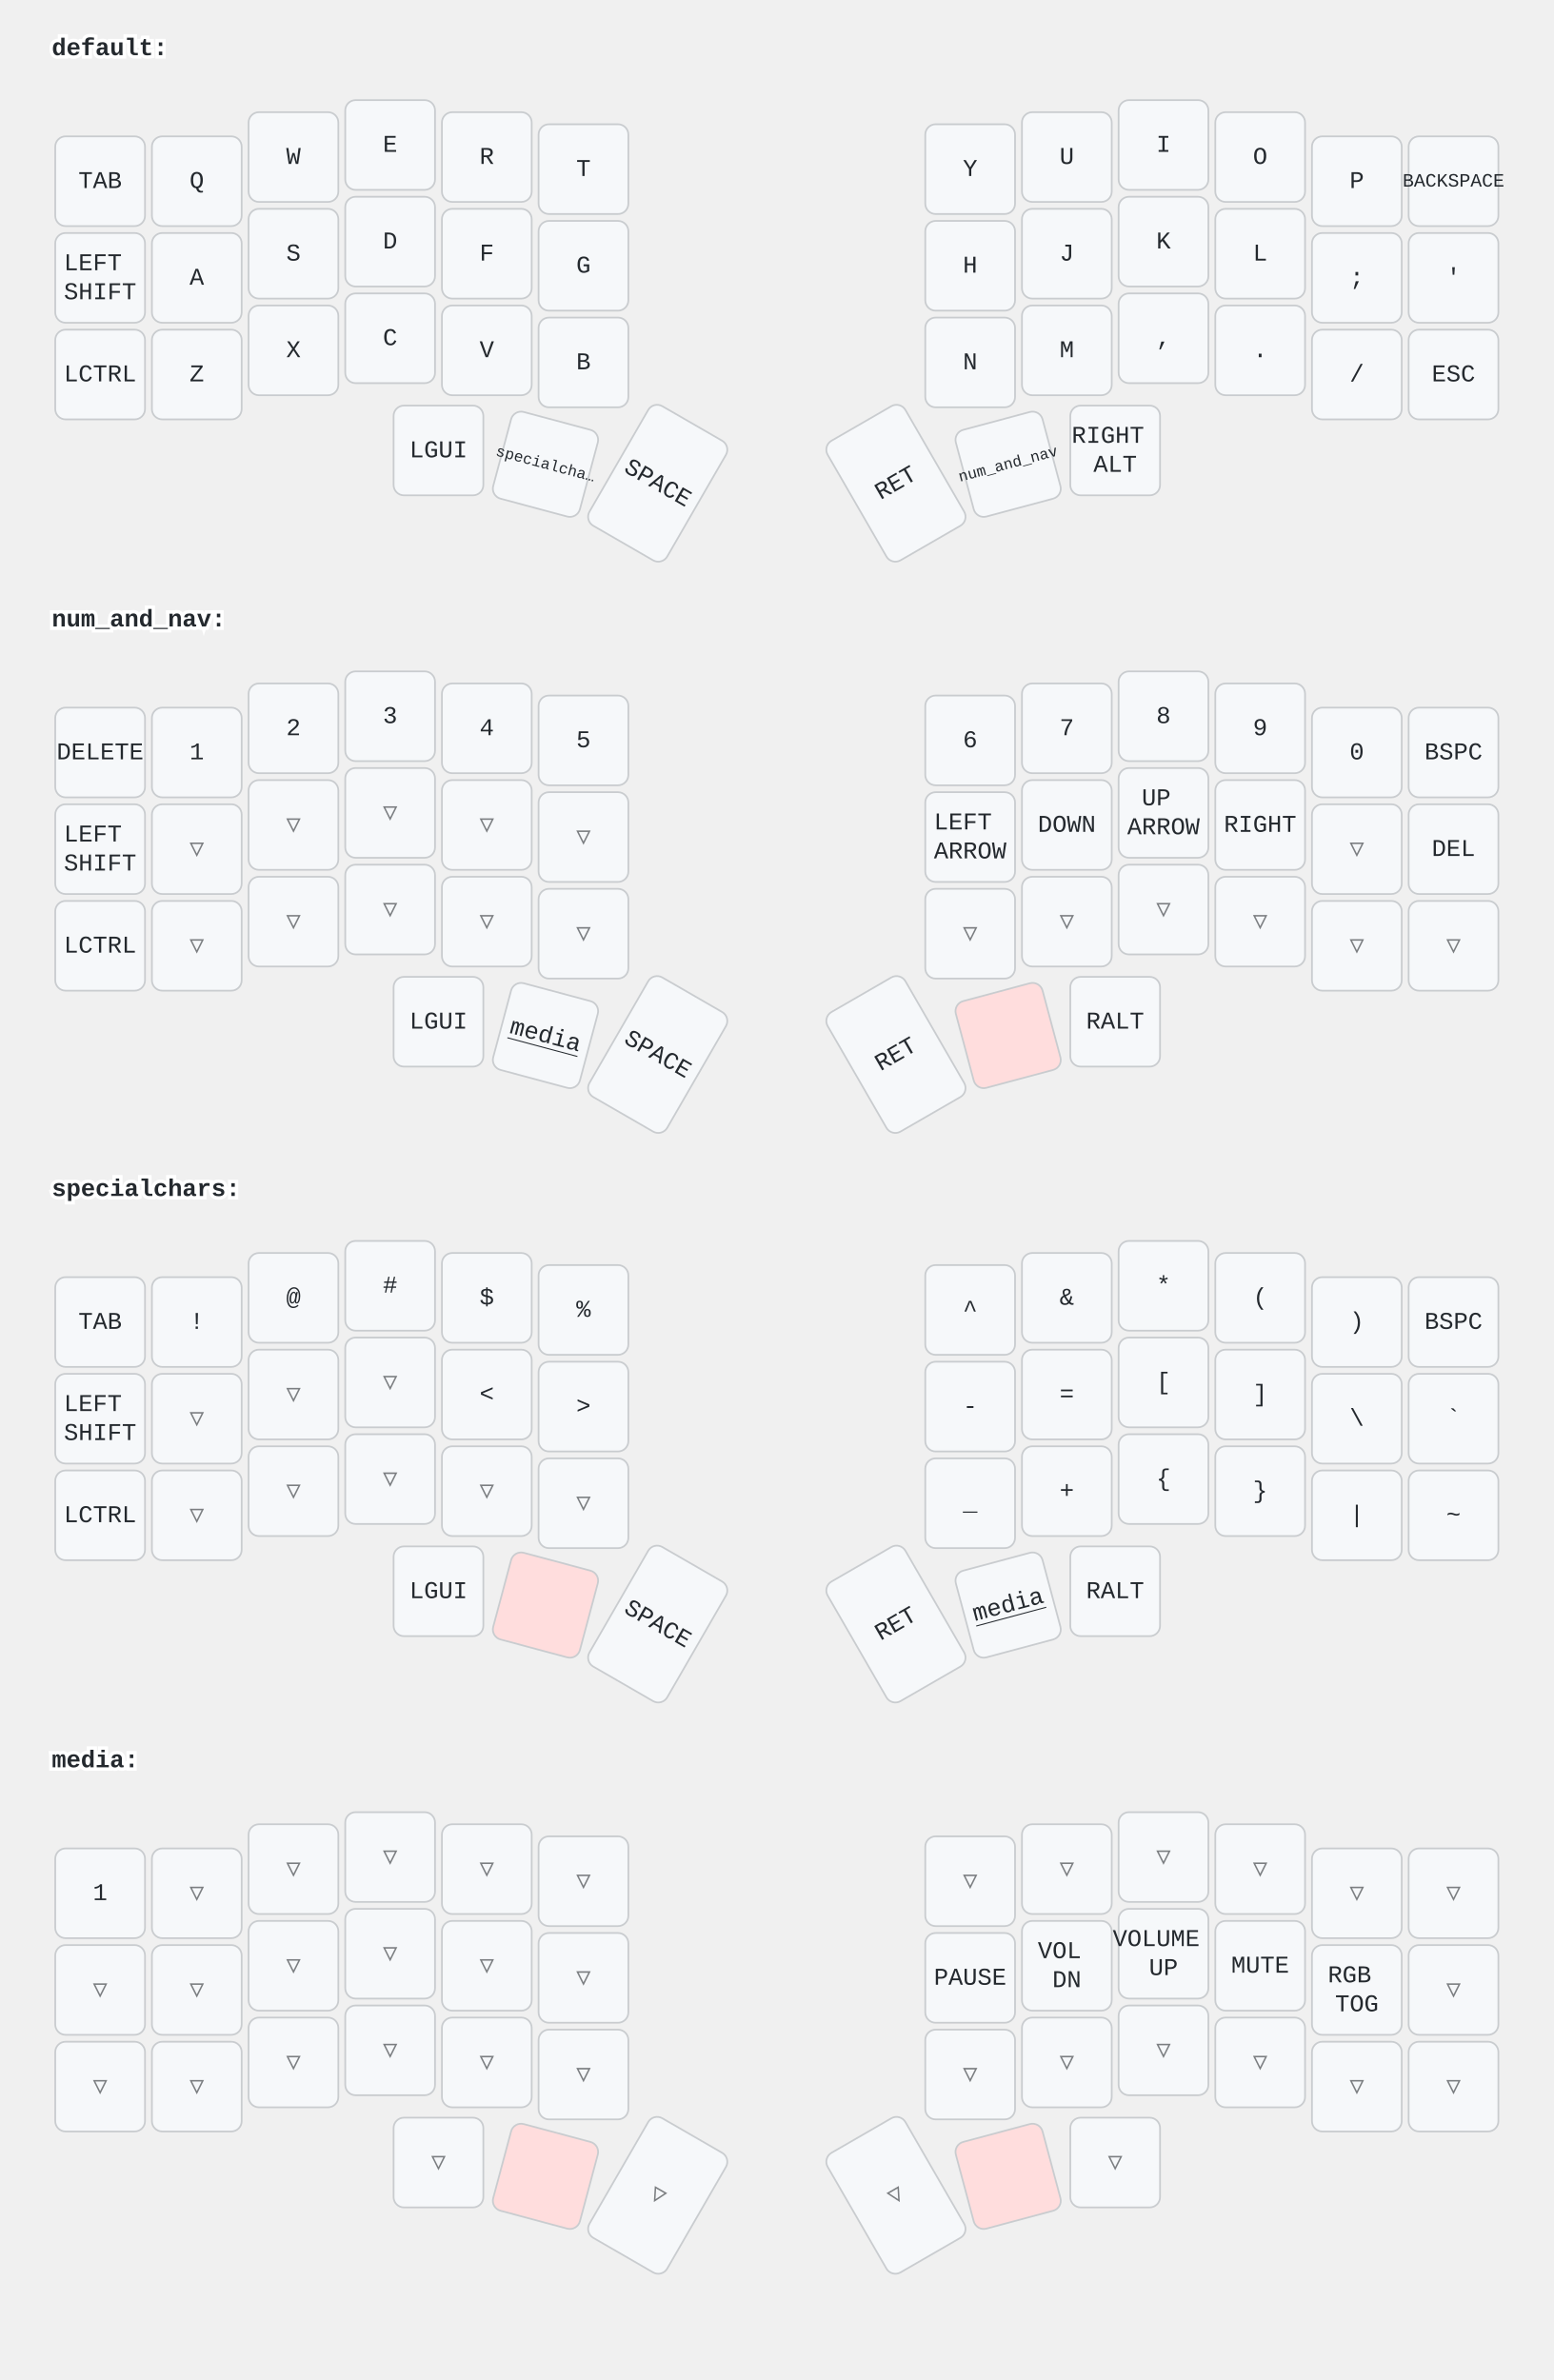
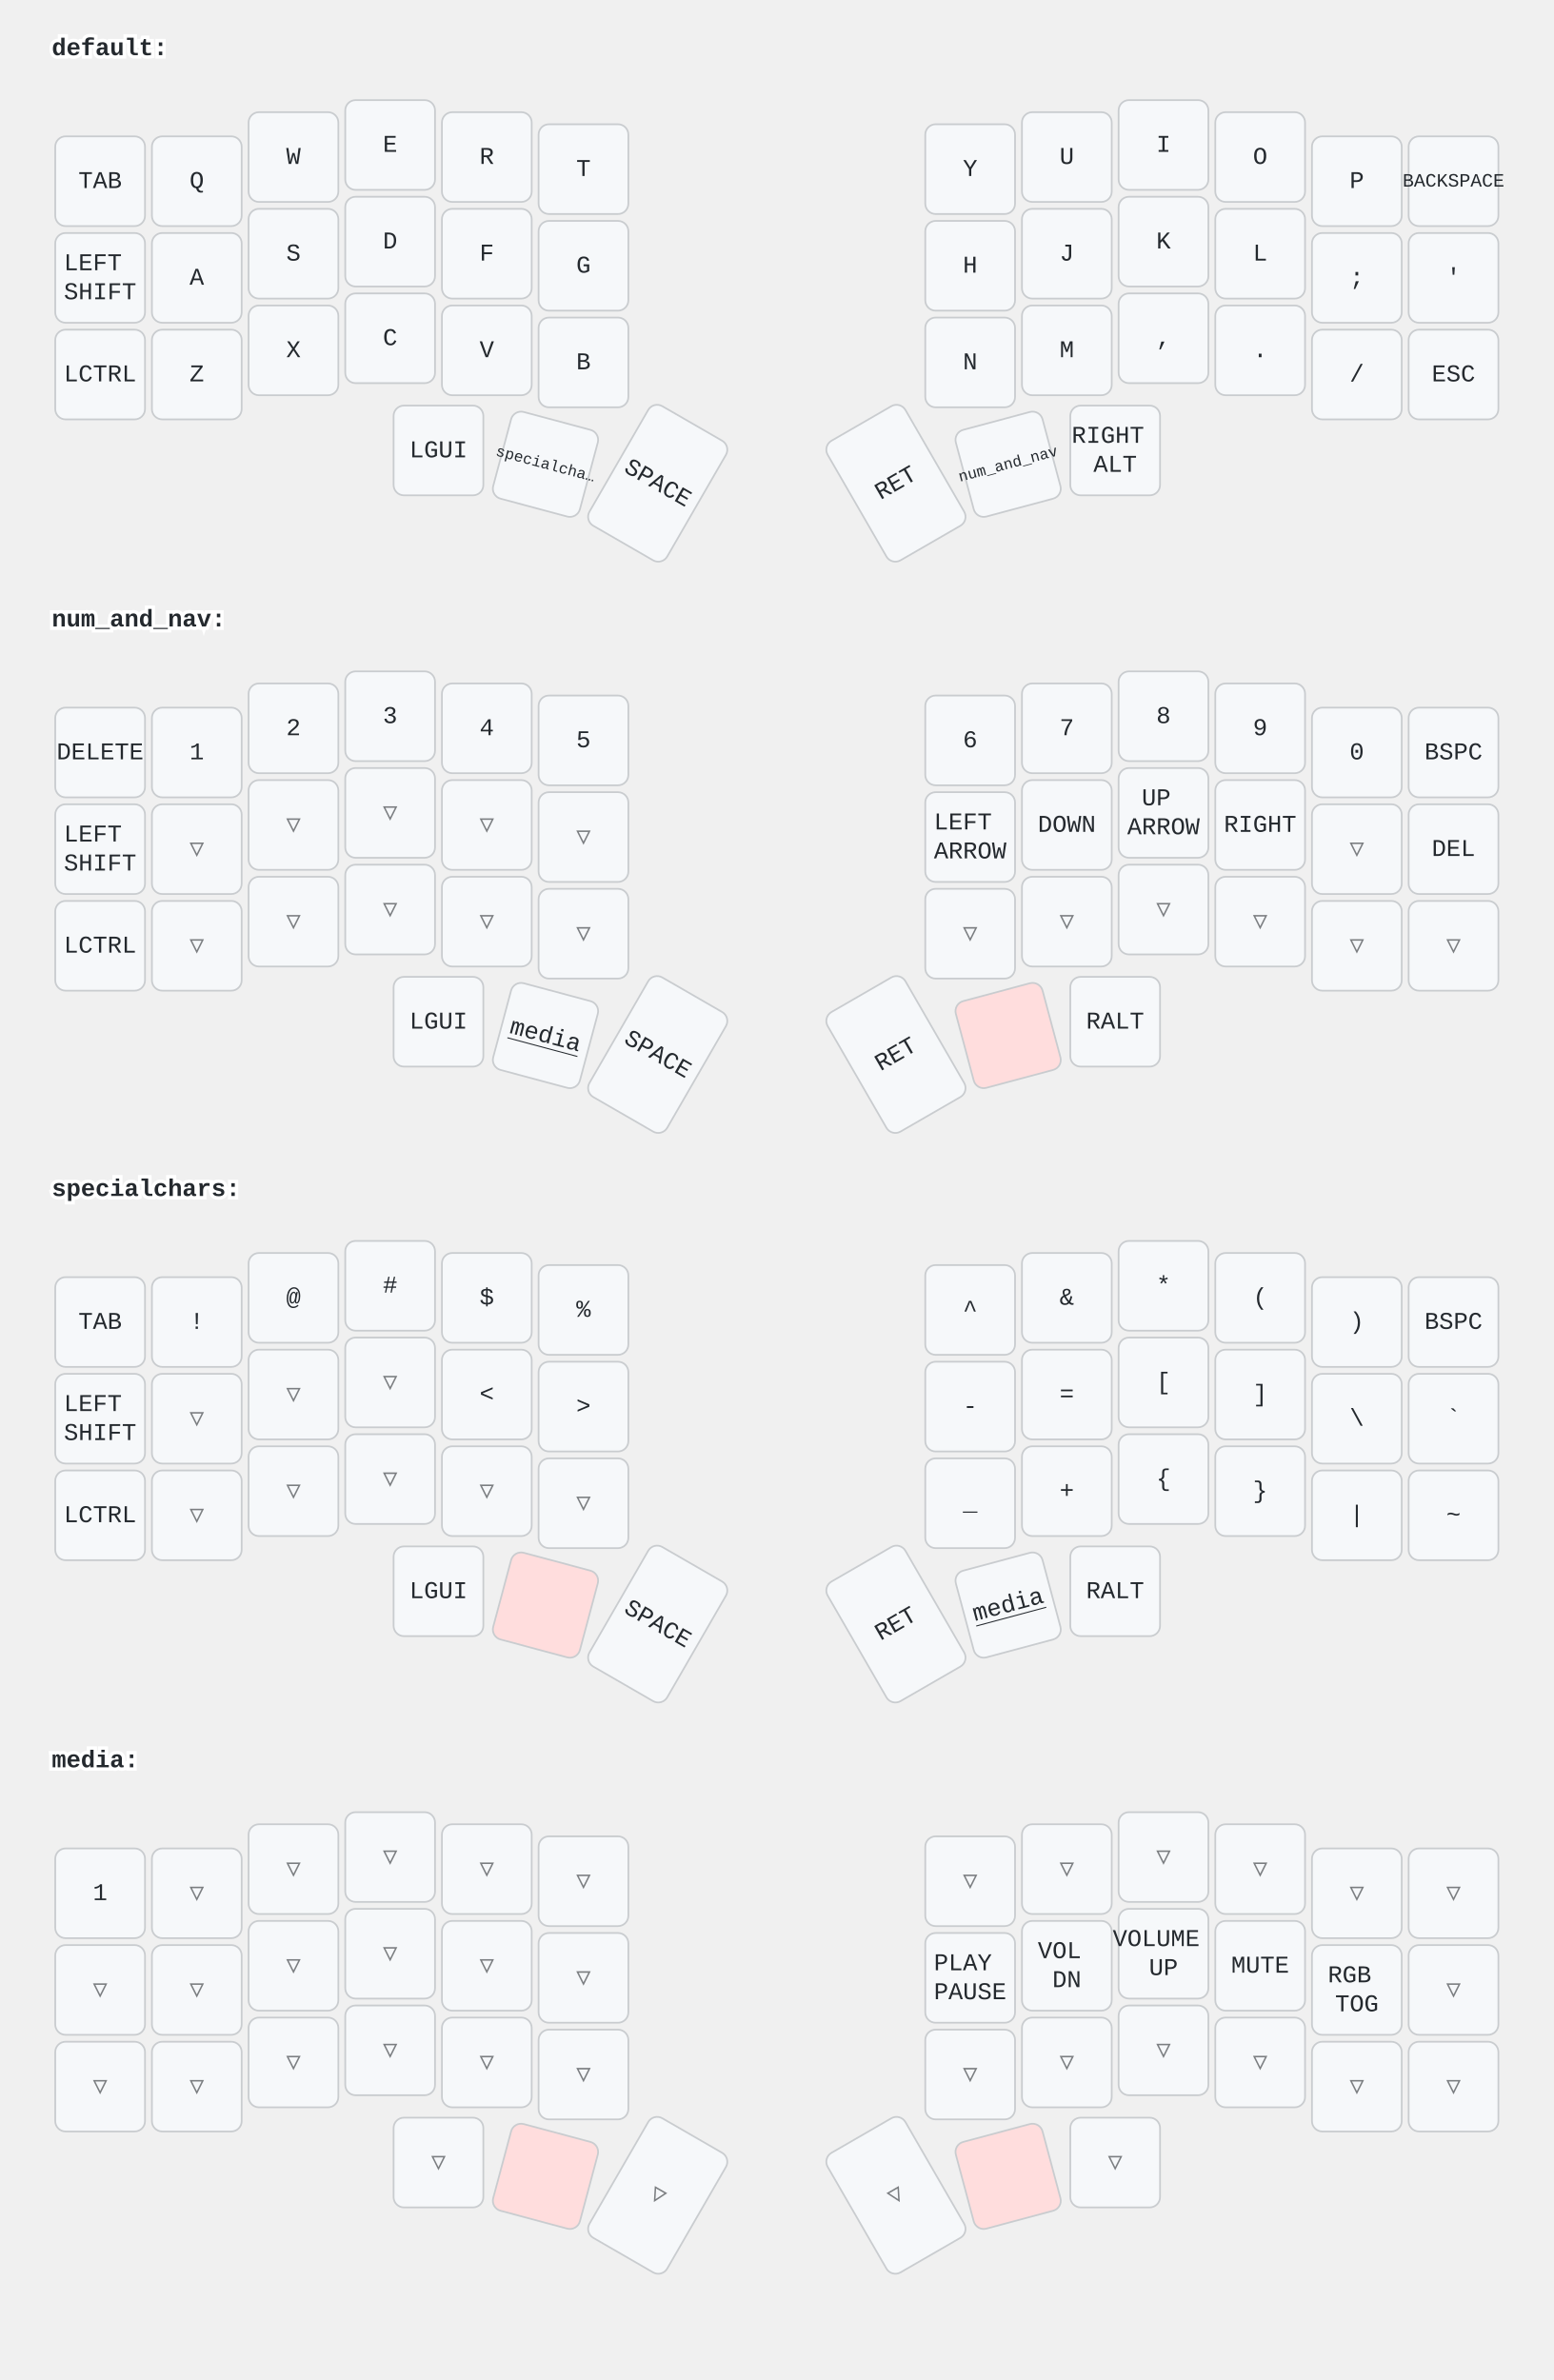
<svg xmlns="http://www.w3.org/2000/svg" width="900" height="1379" viewBox="0 0 900 1379" class="keymap">
  <style>/* inherit to force styles through use tags */
svg path {
    fill: inherit;
}

/* font and background color specifications */
svg.keymap {
    font-family: SFMono-Regular,Consolas,Liberation Mono,Menlo,monospace;
    font-size: 14px;
    font-kerning: normal;
    text-rendering: optimizeLegibility;
    fill: #24292e;
}

/* default key styling */
rect.key {
    fill: #f6f8fa;
}

rect.key, rect.combo {
    stroke: #c9cccf;
    stroke-width: 1;
}

/* default key side styling, only used is draw_key_sides is set */
rect.side {
    filter: brightness(90%);
}

/* color accent for combo boxes */
rect.combo, rect.combo-separate {
    fill: #cdf;
}

/* color accent for held keys */
rect.held, rect.combo.held {
    fill: #fdd;
}

/* color accent for ghost (optional) keys */
rect.ghost, rect.combo.ghost {
    stroke-dasharray: 4, 4;
    stroke-width: 2;
}

text {
    text-anchor: middle;
    dominant-baseline: middle;
}

/* styling for layer labels */
text.label {
    font-weight: bold;
    text-anchor: start;
    stroke: white;
    stroke-width: 4;
    paint-order: stroke;
}

/* styling for optional footer */
text.footer {
    text-anchor: end;
    dominant-baseline: auto;
    stroke: white;
    stroke-width: 4;
    paint-order: stroke;
}

/* styling for combo tap, and key non-tap label text */
text.combo, text.hold, text.shifted, text.left, text.right {
    font-size: 11px;
}

text.hold {
    text-anchor: middle;
    dominant-baseline: auto;
}

text.shifted {
    text-anchor: middle;
    dominant-baseline: hanging;
}

text.left {
    text-anchor: start;
}

text.right {
    text-anchor: end;
}

text.layer-activator {
    text-decoration: underline;
}

/* styling for hold/shifted label text in combo box */
text.combo.hold, text.combo.shifted, text.combo.left, text.combo.right {
    font-size: 8px;
}

/* lighter symbol for transparent keys */
text.trans {
    fill: #7b7e81;
}

/* styling for combo dendrons */
path.combo {
    stroke-width: 1;
    stroke: gray;
    fill: none;
}

/* Start Tabler Icons Cleanup */
/* cannot use height/width with glyphs */
.icon-tabler &gt; path {
    fill: inherit;
    stroke: inherit;
    stroke-width: 2;
}
/* hide tabler's default box */
.icon-tabler &gt; path[stroke="none"][fill="none"] {
    visibility: hidden;
}
/* End Tabler Icons Cleanup */
</style>
  <g transform="translate(30, 0)" class="layer-default">
    <text x="0" y="28" class="label" id="default">default:</text>
    <g transform="translate(0, 56)">
      <g transform="translate(28, 49)" class="key keypos-0">
        <rect rx="6" ry="6" x="-26" y="-26" width="52" height="52" class="key" />
        <text x="0" y="0" class="key tap">TAB</text>
      </g>
      <g transform="translate(84, 49)" class="key keypos-1">
        <rect rx="6" ry="6" x="-26" y="-26" width="52" height="52" class="key" />
        <text x="0" y="0" class="key tap">Q</text>
      </g>
      <g transform="translate(140, 35)" class="key keypos-2">
        <rect rx="6" ry="6" x="-26" y="-26" width="52" height="52" class="key" />
        <text x="0" y="0" class="key tap">W</text>
      </g>
      <g transform="translate(196, 28)" class="key keypos-3">
        <rect rx="6" ry="6" x="-26" y="-26" width="52" height="52" class="key" />
        <text x="0" y="0" class="key tap">E</text>
      </g>
      <g transform="translate(252, 35)" class="key keypos-4">
        <rect rx="6" ry="6" x="-26" y="-26" width="52" height="52" class="key" />
        <text x="0" y="0" class="key tap">R</text>
      </g>
      <g transform="translate(308, 42)" class="key keypos-5">
        <rect rx="6" ry="6" x="-26" y="-26" width="52" height="52" class="key" />
        <text x="0" y="0" class="key tap">T</text>
      </g>
      <g transform="translate(532, 42)" class="key keypos-6">
        <rect rx="6" ry="6" x="-26" y="-26" width="52" height="52" class="key" />
        <text x="0" y="0" class="key tap">Y</text>
      </g>
      <g transform="translate(588, 35)" class="key keypos-7">
        <rect rx="6" ry="6" x="-26" y="-26" width="52" height="52" class="key" />
        <text x="0" y="0" class="key tap">U</text>
      </g>
      <g transform="translate(644, 28)" class="key keypos-8">
        <rect rx="6" ry="6" x="-26" y="-26" width="52" height="52" class="key" />
        <text x="0" y="0" class="key tap">I</text>
      </g>
      <g transform="translate(700, 35)" class="key keypos-9">
        <rect rx="6" ry="6" x="-26" y="-26" width="52" height="52" class="key" />
        <text x="0" y="0" class="key tap">O</text>
      </g>
      <g transform="translate(756, 49)" class="key keypos-10">
        <rect rx="6" ry="6" x="-26" y="-26" width="52" height="52" class="key" />
        <text x="0" y="0" class="key tap">P</text>
      </g>
      <g transform="translate(812, 49)" class="key keypos-11">
        <rect rx="6" ry="6" x="-26" y="-26" width="52" height="52" class="key" />
        <text x="0" y="0" class="key tap">
          <tspan style="font-size: 78%">BACKSPACE</tspan>
        </text>
      </g>
      <g transform="translate(28, 105)" class="key keypos-12">
        <rect rx="6" ry="6" x="-26" y="-26" width="52" height="52" class="key" />
        <text x="0" y="0" class="key tap">
          <tspan x="0" dy="-0.6em">LEFT</tspan>
          <tspan x="0" dy="1.2em">SHIFT</tspan>
        </text>
      </g>
      <g transform="translate(84, 105)" class="key keypos-13">
        <rect rx="6" ry="6" x="-26" y="-26" width="52" height="52" class="key" />
        <text x="0" y="0" class="key tap">A</text>
      </g>
      <g transform="translate(140, 91)" class="key keypos-14">
        <rect rx="6" ry="6" x="-26" y="-26" width="52" height="52" class="key" />
        <text x="0" y="0" class="key tap">S</text>
      </g>
      <g transform="translate(196, 84)" class="key keypos-15">
        <rect rx="6" ry="6" x="-26" y="-26" width="52" height="52" class="key" />
        <text x="0" y="0" class="key tap">D</text>
      </g>
      <g transform="translate(252, 91)" class="key keypos-16">
        <rect rx="6" ry="6" x="-26" y="-26" width="52" height="52" class="key" />
        <text x="0" y="0" class="key tap">F</text>
      </g>
      <g transform="translate(308, 98)" class="key keypos-17">
        <rect rx="6" ry="6" x="-26" y="-26" width="52" height="52" class="key" />
        <text x="0" y="0" class="key tap">G</text>
      </g>
      <g transform="translate(532, 98)" class="key keypos-18">
        <rect rx="6" ry="6" x="-26" y="-26" width="52" height="52" class="key" />
        <text x="0" y="0" class="key tap">H</text>
      </g>
      <g transform="translate(588, 91)" class="key keypos-19">
        <rect rx="6" ry="6" x="-26" y="-26" width="52" height="52" class="key" />
        <text x="0" y="0" class="key tap">J</text>
      </g>
      <g transform="translate(644, 84)" class="key keypos-20">
        <rect rx="6" ry="6" x="-26" y="-26" width="52" height="52" class="key" />
        <text x="0" y="0" class="key tap">K</text>
      </g>
      <g transform="translate(700, 91)" class="key keypos-21">
        <rect rx="6" ry="6" x="-26" y="-26" width="52" height="52" class="key" />
        <text x="0" y="0" class="key tap">L</text>
      </g>
      <g transform="translate(756, 105)" class="key keypos-22">
        <rect rx="6" ry="6" x="-26" y="-26" width="52" height="52" class="key" />
        <text x="0" y="0" class="key tap">;</text>
      </g>
      <g transform="translate(812, 105)" class="key keypos-23">
        <rect rx="6" ry="6" x="-26" y="-26" width="52" height="52" class="key" />
        <text x="0" y="0" class="key tap">'</text>
      </g>
      <g transform="translate(28, 161)" class="key keypos-24">
        <rect rx="6" ry="6" x="-26" y="-26" width="52" height="52" class="key" />
        <text x="0" y="0" class="key tap">LCTRL</text>
      </g>
      <g transform="translate(84, 161)" class="key keypos-25">
        <rect rx="6" ry="6" x="-26" y="-26" width="52" height="52" class="key" />
        <text x="0" y="0" class="key tap">Z</text>
      </g>
      <g transform="translate(140, 147)" class="key keypos-26">
        <rect rx="6" ry="6" x="-26" y="-26" width="52" height="52" class="key" />
        <text x="0" y="0" class="key tap">X</text>
      </g>
      <g transform="translate(196, 140)" class="key keypos-27">
        <rect rx="6" ry="6" x="-26" y="-26" width="52" height="52" class="key" />
        <text x="0" y="0" class="key tap">C</text>
      </g>
      <g transform="translate(252, 147)" class="key keypos-28">
        <rect rx="6" ry="6" x="-26" y="-26" width="52" height="52" class="key" />
        <text x="0" y="0" class="key tap">V</text>
      </g>
      <g transform="translate(308, 154)" class="key keypos-29">
        <rect rx="6" ry="6" x="-26" y="-26" width="52" height="52" class="key" />
        <text x="0" y="0" class="key tap">B</text>
      </g>
      <g transform="translate(532, 154)" class="key keypos-30">
        <rect rx="6" ry="6" x="-26" y="-26" width="52" height="52" class="key" />
        <text x="0" y="0" class="key tap">N</text>
      </g>
      <g transform="translate(588, 147)" class="key keypos-31">
        <rect rx="6" ry="6" x="-26" y="-26" width="52" height="52" class="key" />
        <text x="0" y="0" class="key tap">M</text>
      </g>
      <g transform="translate(644, 140)" class="key keypos-32">
        <rect rx="6" ry="6" x="-26" y="-26" width="52" height="52" class="key" />
        <text x="0" y="0" class="key tap">,</text>
      </g>
      <g transform="translate(700, 147)" class="key keypos-33">
        <rect rx="6" ry="6" x="-26" y="-26" width="52" height="52" class="key" />
        <text x="0" y="0" class="key tap">.</text>
      </g>
      <g transform="translate(756, 161)" class="key keypos-34">
        <rect rx="6" ry="6" x="-26" y="-26" width="52" height="52" class="key" />
        <text x="0" y="0" class="key tap">/</text>
      </g>
      <g transform="translate(812, 161)" class="key keypos-35">
        <rect rx="6" ry="6" x="-26" y="-26" width="52" height="52" class="key" />
        <text x="0" y="0" class="key tap">ESC</text>
      </g>
      <g transform="translate(224, 205)" class="key keypos-36">
        <rect rx="6" ry="6" x="-26" y="-26" width="52" height="52" class="key" />
        <text x="0" y="0" class="key tap">LGUI</text>
      </g>
      <g transform="translate(286, 213) rotate(15.0)" class="key keypos-37">
        <rect rx="6" ry="6" x="-26" y="-26" width="52" height="52" class="key" />
        <a href="#specialchars">
          <text x="0" y="0" class="key tap layer-activator">
            <tspan style="font-size: 64%">specialcha…</tspan>
          </text>
        </a>
      </g>
      <g transform="translate(351, 224) rotate(30.0)" class="key keypos-38">
        <rect rx="6" ry="6" x="-26" y="-40" width="52" height="80" class="key" />
        <text x="0" y="0" class="key tap">SPACE</text>
      </g>
      <g transform="translate(489, 224) rotate(-30.0)" class="key keypos-39">
        <rect rx="6" ry="6" x="-26" y="-40" width="52" height="80" class="key" />
        <text x="0" y="0" class="key tap">RET</text>
      </g>
      <g transform="translate(554, 213) rotate(-15.0)" class="key keypos-40">
        <rect rx="6" ry="6" x="-26" y="-26" width="52" height="52" class="key" />
        <a href="#num_and_nav">
          <text x="0" y="0" class="key tap layer-activator">
            <tspan style="font-size: 64%">num_and_nav</tspan>
          </text>
        </a>
      </g>
      <g transform="translate(616, 205)" class="key keypos-41">
        <rect rx="6" ry="6" x="-26" y="-26" width="52" height="52" class="key" />
        <text x="0" y="0" class="key tap">
          <tspan x="0" dy="-0.6em">RIGHT</tspan>
          <tspan x="0" dy="1.2em">ALT</tspan>
        </text>
      </g>
    </g>
  </g>
  <g transform="translate(30, 331)" class="layer-num_and_nav">
    <text x="0" y="28" class="label" id="num_and_nav">num_and_nav:</text>
    <g transform="translate(0, 56)">
      <g transform="translate(28, 49)" class="key keypos-0">
        <rect rx="6" ry="6" x="-26" y="-26" width="52" height="52" class="key" />
        <text x="0" y="0" class="key tap">DELETE</text>
      </g>
      <g transform="translate(84, 49)" class="key keypos-1">
        <rect rx="6" ry="6" x="-26" y="-26" width="52" height="52" class="key" />
        <text x="0" y="0" class="key tap">1</text>
      </g>
      <g transform="translate(140, 35)" class="key keypos-2">
        <rect rx="6" ry="6" x="-26" y="-26" width="52" height="52" class="key" />
        <text x="0" y="0" class="key tap">2</text>
      </g>
      <g transform="translate(196, 28)" class="key keypos-3">
        <rect rx="6" ry="6" x="-26" y="-26" width="52" height="52" class="key" />
        <text x="0" y="0" class="key tap">3</text>
      </g>
      <g transform="translate(252, 35)" class="key keypos-4">
        <rect rx="6" ry="6" x="-26" y="-26" width="52" height="52" class="key" />
        <text x="0" y="0" class="key tap">4</text>
      </g>
      <g transform="translate(308, 42)" class="key keypos-5">
        <rect rx="6" ry="6" x="-26" y="-26" width="52" height="52" class="key" />
        <text x="0" y="0" class="key tap">5</text>
      </g>
      <g transform="translate(532, 42)" class="key keypos-6">
        <rect rx="6" ry="6" x="-26" y="-26" width="52" height="52" class="key" />
        <text x="0" y="0" class="key tap">6</text>
      </g>
      <g transform="translate(588, 35)" class="key keypos-7">
        <rect rx="6" ry="6" x="-26" y="-26" width="52" height="52" class="key" />
        <text x="0" y="0" class="key tap">7</text>
      </g>
      <g transform="translate(644, 28)" class="key keypos-8">
        <rect rx="6" ry="6" x="-26" y="-26" width="52" height="52" class="key" />
        <text x="0" y="0" class="key tap">8</text>
      </g>
      <g transform="translate(700, 35)" class="key keypos-9">
        <rect rx="6" ry="6" x="-26" y="-26" width="52" height="52" class="key" />
        <text x="0" y="0" class="key tap">9</text>
      </g>
      <g transform="translate(756, 49)" class="key keypos-10">
        <rect rx="6" ry="6" x="-26" y="-26" width="52" height="52" class="key" />
        <text x="0" y="0" class="key tap">0</text>
      </g>
      <g transform="translate(812, 49)" class="key keypos-11">
        <rect rx="6" ry="6" x="-26" y="-26" width="52" height="52" class="key" />
        <text x="0" y="0" class="key tap">BSPC</text>
      </g>
      <g transform="translate(28, 105)" class="key keypos-12">
        <rect rx="6" ry="6" x="-26" y="-26" width="52" height="52" class="key" />
        <text x="0" y="0" class="key tap">
          <tspan x="0" dy="-0.6em">LEFT</tspan>
          <tspan x="0" dy="1.2em">SHIFT</tspan>
        </text>
      </g>
      <g transform="translate(84, 105)" class="key trans keypos-13">
        <rect rx="6" ry="6" x="-26" y="-26" width="52" height="52" class="key trans" />
        <text x="0" y="0" class="key trans tap">▽</text>
      </g>
      <g transform="translate(140, 91)" class="key trans keypos-14">
        <rect rx="6" ry="6" x="-26" y="-26" width="52" height="52" class="key trans" />
        <text x="0" y="0" class="key trans tap">▽</text>
      </g>
      <g transform="translate(196, 84)" class="key trans keypos-15">
        <rect rx="6" ry="6" x="-26" y="-26" width="52" height="52" class="key trans" />
        <text x="0" y="0" class="key trans tap">▽</text>
      </g>
      <g transform="translate(252, 91)" class="key trans keypos-16">
        <rect rx="6" ry="6" x="-26" y="-26" width="52" height="52" class="key trans" />
        <text x="0" y="0" class="key trans tap">▽</text>
      </g>
      <g transform="translate(308, 98)" class="key trans keypos-17">
        <rect rx="6" ry="6" x="-26" y="-26" width="52" height="52" class="key trans" />
        <text x="0" y="0" class="key trans tap">▽</text>
      </g>
      <g transform="translate(532, 98)" class="key keypos-18">
        <rect rx="6" ry="6" x="-26" y="-26" width="52" height="52" class="key" />
        <text x="0" y="0" class="key tap">
          <tspan x="0" dy="-0.6em">LEFT</tspan>
          <tspan x="0" dy="1.2em">ARROW</tspan>
        </text>
      </g>
      <g transform="translate(588, 91)" class="key keypos-19">
        <rect rx="6" ry="6" x="-26" y="-26" width="52" height="52" class="key" />
        <text x="0" y="0" class="key tap">DOWN</text>
      </g>
      <g transform="translate(644, 84)" class="key keypos-20">
        <rect rx="6" ry="6" x="-26" y="-26" width="52" height="52" class="key" />
        <text x="0" y="0" class="key tap">
          <tspan x="0" dy="-0.6em">UP</tspan>
          <tspan x="0" dy="1.2em">ARROW</tspan>
        </text>
      </g>
      <g transform="translate(700, 91)" class="key keypos-21">
        <rect rx="6" ry="6" x="-26" y="-26" width="52" height="52" class="key" />
        <text x="0" y="0" class="key tap">RIGHT</text>
      </g>
      <g transform="translate(756, 105)" class="key trans keypos-22">
        <rect rx="6" ry="6" x="-26" y="-26" width="52" height="52" class="key trans" />
        <text x="0" y="0" class="key trans tap">▽</text>
      </g>
      <g transform="translate(812, 105)" class="key keypos-23">
        <rect rx="6" ry="6" x="-26" y="-26" width="52" height="52" class="key" />
        <text x="0" y="0" class="key tap">DEL</text>
      </g>
      <g transform="translate(28, 161)" class="key keypos-24">
        <rect rx="6" ry="6" x="-26" y="-26" width="52" height="52" class="key" />
        <text x="0" y="0" class="key tap">LCTRL</text>
      </g>
      <g transform="translate(84, 161)" class="key trans keypos-25">
        <rect rx="6" ry="6" x="-26" y="-26" width="52" height="52" class="key trans" />
        <text x="0" y="0" class="key trans tap">▽</text>
      </g>
      <g transform="translate(140, 147)" class="key trans keypos-26">
        <rect rx="6" ry="6" x="-26" y="-26" width="52" height="52" class="key trans" />
        <text x="0" y="0" class="key trans tap">▽</text>
      </g>
      <g transform="translate(196, 140)" class="key trans keypos-27">
        <rect rx="6" ry="6" x="-26" y="-26" width="52" height="52" class="key trans" />
        <text x="0" y="0" class="key trans tap">▽</text>
      </g>
      <g transform="translate(252, 147)" class="key trans keypos-28">
        <rect rx="6" ry="6" x="-26" y="-26" width="52" height="52" class="key trans" />
        <text x="0" y="0" class="key trans tap">▽</text>
      </g>
      <g transform="translate(308, 154)" class="key trans keypos-29">
        <rect rx="6" ry="6" x="-26" y="-26" width="52" height="52" class="key trans" />
        <text x="0" y="0" class="key trans tap">▽</text>
      </g>
      <g transform="translate(532, 154)" class="key trans keypos-30">
        <rect rx="6" ry="6" x="-26" y="-26" width="52" height="52" class="key trans" />
        <text x="0" y="0" class="key trans tap">▽</text>
      </g>
      <g transform="translate(588, 147)" class="key trans keypos-31">
        <rect rx="6" ry="6" x="-26" y="-26" width="52" height="52" class="key trans" />
        <text x="0" y="0" class="key trans tap">▽</text>
      </g>
      <g transform="translate(644, 140)" class="key trans keypos-32">
        <rect rx="6" ry="6" x="-26" y="-26" width="52" height="52" class="key trans" />
        <text x="0" y="0" class="key trans tap">▽</text>
      </g>
      <g transform="translate(700, 147)" class="key trans keypos-33">
        <rect rx="6" ry="6" x="-26" y="-26" width="52" height="52" class="key trans" />
        <text x="0" y="0" class="key trans tap">▽</text>
      </g>
      <g transform="translate(756, 161)" class="key trans keypos-34">
        <rect rx="6" ry="6" x="-26" y="-26" width="52" height="52" class="key trans" />
        <text x="0" y="0" class="key trans tap">▽</text>
      </g>
      <g transform="translate(812, 161)" class="key trans keypos-35">
        <rect rx="6" ry="6" x="-26" y="-26" width="52" height="52" class="key trans" />
        <text x="0" y="0" class="key trans tap">▽</text>
      </g>
      <g transform="translate(224, 205)" class="key keypos-36">
        <rect rx="6" ry="6" x="-26" y="-26" width="52" height="52" class="key" />
        <text x="0" y="0" class="key tap">LGUI</text>
      </g>
      <g transform="translate(286, 213) rotate(15.0)" class="key keypos-37">
        <rect rx="6" ry="6" x="-26" y="-26" width="52" height="52" class="key" />
        <a href="#media">
          <text x="0" y="0" class="key tap layer-activator">media</text>
        </a>
      </g>
      <g transform="translate(351, 224) rotate(30.0)" class="key keypos-38">
        <rect rx="6" ry="6" x="-26" y="-40" width="52" height="80" class="key" />
        <text x="0" y="0" class="key tap">SPACE</text>
      </g>
      <g transform="translate(489, 224) rotate(-30.0)" class="key keypos-39">
        <rect rx="6" ry="6" x="-26" y="-40" width="52" height="80" class="key" />
        <text x="0" y="0" class="key tap">RET</text>
      </g>
      <g transform="translate(554, 213) rotate(-15.0)" class="key held keypos-40">
        <rect rx="6" ry="6" x="-26" y="-26" width="52" height="52" class="key held" />
      </g>
      <g transform="translate(616, 205)" class="key keypos-41">
        <rect rx="6" ry="6" x="-26" y="-26" width="52" height="52" class="key" />
        <text x="0" y="0" class="key tap">RALT</text>
      </g>
    </g>
  </g>
  <g transform="translate(30, 661)" class="layer-specialchars">
    <text x="0" y="28" class="label" id="specialchars">specialchars:</text>
    <g transform="translate(0, 56)">
      <g transform="translate(28, 49)" class="key keypos-0">
        <rect rx="6" ry="6" x="-26" y="-26" width="52" height="52" class="key" />
        <text x="0" y="0" class="key tap">TAB</text>
      </g>
      <g transform="translate(84, 49)" class="key keypos-1">
        <rect rx="6" ry="6" x="-26" y="-26" width="52" height="52" class="key" />
        <text x="0" y="0" class="key tap">!</text>
      </g>
      <g transform="translate(140, 35)" class="key keypos-2">
        <rect rx="6" ry="6" x="-26" y="-26" width="52" height="52" class="key" />
        <text x="0" y="0" class="key tap">@</text>
      </g>
      <g transform="translate(196, 28)" class="key keypos-3">
        <rect rx="6" ry="6" x="-26" y="-26" width="52" height="52" class="key" />
        <text x="0" y="0" class="key tap">#</text>
      </g>
      <g transform="translate(252, 35)" class="key keypos-4">
        <rect rx="6" ry="6" x="-26" y="-26" width="52" height="52" class="key" />
        <text x="0" y="0" class="key tap">$</text>
      </g>
      <g transform="translate(308, 42)" class="key keypos-5">
        <rect rx="6" ry="6" x="-26" y="-26" width="52" height="52" class="key" />
        <text x="0" y="0" class="key tap">%</text>
      </g>
      <g transform="translate(532, 42)" class="key keypos-6">
        <rect rx="6" ry="6" x="-26" y="-26" width="52" height="52" class="key" />
        <text x="0" y="0" class="key tap">^</text>
      </g>
      <g transform="translate(588, 35)" class="key keypos-7">
        <rect rx="6" ry="6" x="-26" y="-26" width="52" height="52" class="key" />
        <text x="0" y="0" class="key tap">&amp;</text>
      </g>
      <g transform="translate(644, 28)" class="key keypos-8">
        <rect rx="6" ry="6" x="-26" y="-26" width="52" height="52" class="key" />
        <text x="0" y="0" class="key tap">*</text>
      </g>
      <g transform="translate(700, 35)" class="key keypos-9">
        <rect rx="6" ry="6" x="-26" y="-26" width="52" height="52" class="key" />
        <text x="0" y="0" class="key tap">(</text>
      </g>
      <g transform="translate(756, 49)" class="key keypos-10">
        <rect rx="6" ry="6" x="-26" y="-26" width="52" height="52" class="key" />
        <text x="0" y="0" class="key tap">)</text>
      </g>
      <g transform="translate(812, 49)" class="key keypos-11">
        <rect rx="6" ry="6" x="-26" y="-26" width="52" height="52" class="key" />
        <text x="0" y="0" class="key tap">BSPC</text>
      </g>
      <g transform="translate(28, 105)" class="key keypos-12">
        <rect rx="6" ry="6" x="-26" y="-26" width="52" height="52" class="key" />
        <text x="0" y="0" class="key tap">
          <tspan x="0" dy="-0.6em">LEFT</tspan>
          <tspan x="0" dy="1.2em">SHIFT</tspan>
        </text>
      </g>
      <g transform="translate(84, 105)" class="key trans keypos-13">
        <rect rx="6" ry="6" x="-26" y="-26" width="52" height="52" class="key trans" />
        <text x="0" y="0" class="key trans tap">▽</text>
      </g>
      <g transform="translate(140, 91)" class="key trans keypos-14">
        <rect rx="6" ry="6" x="-26" y="-26" width="52" height="52" class="key trans" />
        <text x="0" y="0" class="key trans tap">▽</text>
      </g>
      <g transform="translate(196, 84)" class="key trans keypos-15">
        <rect rx="6" ry="6" x="-26" y="-26" width="52" height="52" class="key trans" />
        <text x="0" y="0" class="key trans tap">▽</text>
      </g>
      <g transform="translate(252, 91)" class="key keypos-16">
        <rect rx="6" ry="6" x="-26" y="-26" width="52" height="52" class="key" />
        <text x="0" y="0" class="key tap">&lt;</text>
      </g>
      <g transform="translate(308, 98)" class="key keypos-17">
        <rect rx="6" ry="6" x="-26" y="-26" width="52" height="52" class="key" />
        <text x="0" y="0" class="key tap">&gt;</text>
      </g>
      <g transform="translate(532, 98)" class="key keypos-18">
        <rect rx="6" ry="6" x="-26" y="-26" width="52" height="52" class="key" />
        <text x="0" y="0" class="key tap">-</text>
      </g>
      <g transform="translate(588, 91)" class="key keypos-19">
        <rect rx="6" ry="6" x="-26" y="-26" width="52" height="52" class="key" />
        <text x="0" y="0" class="key tap">=</text>
      </g>
      <g transform="translate(644, 84)" class="key keypos-20">
        <rect rx="6" ry="6" x="-26" y="-26" width="52" height="52" class="key" />
        <text x="0" y="0" class="key tap">[</text>
      </g>
      <g transform="translate(700, 91)" class="key keypos-21">
        <rect rx="6" ry="6" x="-26" y="-26" width="52" height="52" class="key" />
        <text x="0" y="0" class="key tap">]</text>
      </g>
      <g transform="translate(756, 105)" class="key keypos-22">
        <rect rx="6" ry="6" x="-26" y="-26" width="52" height="52" class="key" />
        <text x="0" y="0" class="key tap">\</text>
      </g>
      <g transform="translate(812, 105)" class="key keypos-23">
        <rect rx="6" ry="6" x="-26" y="-26" width="52" height="52" class="key" />
        <text x="0" y="0" class="key tap">`</text>
      </g>
      <g transform="translate(28, 161)" class="key keypos-24">
        <rect rx="6" ry="6" x="-26" y="-26" width="52" height="52" class="key" />
        <text x="0" y="0" class="key tap">LCTRL</text>
      </g>
      <g transform="translate(84, 161)" class="key trans keypos-25">
        <rect rx="6" ry="6" x="-26" y="-26" width="52" height="52" class="key trans" />
        <text x="0" y="0" class="key trans tap">▽</text>
      </g>
      <g transform="translate(140, 147)" class="key trans keypos-26">
        <rect rx="6" ry="6" x="-26" y="-26" width="52" height="52" class="key trans" />
        <text x="0" y="0" class="key trans tap">▽</text>
      </g>
      <g transform="translate(196, 140)" class="key trans keypos-27">
        <rect rx="6" ry="6" x="-26" y="-26" width="52" height="52" class="key trans" />
        <text x="0" y="0" class="key trans tap">▽</text>
      </g>
      <g transform="translate(252, 147)" class="key trans keypos-28">
        <rect rx="6" ry="6" x="-26" y="-26" width="52" height="52" class="key trans" />
        <text x="0" y="0" class="key trans tap">▽</text>
      </g>
      <g transform="translate(308, 154)" class="key trans keypos-29">
        <rect rx="6" ry="6" x="-26" y="-26" width="52" height="52" class="key trans" />
        <text x="0" y="0" class="key trans tap">▽</text>
      </g>
      <g transform="translate(532, 154)" class="key keypos-30">
        <rect rx="6" ry="6" x="-26" y="-26" width="52" height="52" class="key" />
        <text x="0" y="0" class="key tap">_</text>
      </g>
      <g transform="translate(588, 147)" class="key keypos-31">
        <rect rx="6" ry="6" x="-26" y="-26" width="52" height="52" class="key" />
        <text x="0" y="0" class="key tap">+</text>
      </g>
      <g transform="translate(644, 140)" class="key keypos-32">
        <rect rx="6" ry="6" x="-26" y="-26" width="52" height="52" class="key" />
        <text x="0" y="0" class="key tap">{</text>
      </g>
      <g transform="translate(700, 147)" class="key keypos-33">
        <rect rx="6" ry="6" x="-26" y="-26" width="52" height="52" class="key" />
        <text x="0" y="0" class="key tap">}</text>
      </g>
      <g transform="translate(756, 161)" class="key keypos-34">
        <rect rx="6" ry="6" x="-26" y="-26" width="52" height="52" class="key" />
        <text x="0" y="0" class="key tap">|</text>
      </g>
      <g transform="translate(812, 161)" class="key keypos-35">
        <rect rx="6" ry="6" x="-26" y="-26" width="52" height="52" class="key" />
        <text x="0" y="0" class="key tap">~</text>
      </g>
      <g transform="translate(224, 205)" class="key keypos-36">
        <rect rx="6" ry="6" x="-26" y="-26" width="52" height="52" class="key" />
        <text x="0" y="0" class="key tap">LGUI</text>
      </g>
      <g transform="translate(286, 213) rotate(15.0)" class="key held keypos-37">
        <rect rx="6" ry="6" x="-26" y="-26" width="52" height="52" class="key held" />
      </g>
      <g transform="translate(351, 224) rotate(30.0)" class="key keypos-38">
        <rect rx="6" ry="6" x="-26" y="-40" width="52" height="80" class="key" />
        <text x="0" y="0" class="key tap">SPACE</text>
      </g>
      <g transform="translate(489, 224) rotate(-30.0)" class="key keypos-39">
        <rect rx="6" ry="6" x="-26" y="-40" width="52" height="80" class="key" />
        <text x="0" y="0" class="key tap">RET</text>
      </g>
      <g transform="translate(554, 213) rotate(-15.0)" class="key keypos-40">
        <rect rx="6" ry="6" x="-26" y="-26" width="52" height="52" class="key" />
        <a href="#media">
          <text x="0" y="0" class="key tap layer-activator">media</text>
        </a>
      </g>
      <g transform="translate(616, 205)" class="key keypos-41">
        <rect rx="6" ry="6" x="-26" y="-26" width="52" height="52" class="key" />
        <text x="0" y="0" class="key tap">RALT</text>
      </g>
    </g>
  </g>
  <g transform="translate(30, 992)" class="layer-media">
    <text x="0" y="28" class="label" id="media">media:</text>
    <g transform="translate(0, 56)">
      <g transform="translate(28, 49)" class="key keypos-0">
        <rect rx="6" ry="6" x="-26" y="-26" width="52" height="52" class="key" />
        <text x="0" y="0" class="key tap">1</text>
      </g>
      <g transform="translate(84, 49)" class="key trans keypos-1">
        <rect rx="6" ry="6" x="-26" y="-26" width="52" height="52" class="key trans" />
        <text x="0" y="0" class="key trans tap">▽</text>
      </g>
      <g transform="translate(140, 35)" class="key trans keypos-2">
        <rect rx="6" ry="6" x="-26" y="-26" width="52" height="52" class="key trans" />
        <text x="0" y="0" class="key trans tap">▽</text>
      </g>
      <g transform="translate(196, 28)" class="key trans keypos-3">
        <rect rx="6" ry="6" x="-26" y="-26" width="52" height="52" class="key trans" />
        <text x="0" y="0" class="key trans tap">▽</text>
      </g>
      <g transform="translate(252, 35)" class="key trans keypos-4">
        <rect rx="6" ry="6" x="-26" y="-26" width="52" height="52" class="key trans" />
        <text x="0" y="0" class="key trans tap">▽</text>
      </g>
      <g transform="translate(308, 42)" class="key trans keypos-5">
        <rect rx="6" ry="6" x="-26" y="-26" width="52" height="52" class="key trans" />
        <text x="0" y="0" class="key trans tap">▽</text>
      </g>
      <g transform="translate(532, 42)" class="key trans keypos-6">
        <rect rx="6" ry="6" x="-26" y="-26" width="52" height="52" class="key trans" />
        <text x="0" y="0" class="key trans tap">▽</text>
      </g>
      <g transform="translate(588, 35)" class="key trans keypos-7">
        <rect rx="6" ry="6" x="-26" y="-26" width="52" height="52" class="key trans" />
        <text x="0" y="0" class="key trans tap">▽</text>
      </g>
      <g transform="translate(644, 28)" class="key trans keypos-8">
        <rect rx="6" ry="6" x="-26" y="-26" width="52" height="52" class="key trans" />
        <text x="0" y="0" class="key trans tap">▽</text>
      </g>
      <g transform="translate(700, 35)" class="key trans keypos-9">
        <rect rx="6" ry="6" x="-26" y="-26" width="52" height="52" class="key trans" />
        <text x="0" y="0" class="key trans tap">▽</text>
      </g>
      <g transform="translate(756, 49)" class="key trans keypos-10">
        <rect rx="6" ry="6" x="-26" y="-26" width="52" height="52" class="key trans" />
        <text x="0" y="0" class="key trans tap">▽</text>
      </g>
      <g transform="translate(812, 49)" class="key trans keypos-11">
        <rect rx="6" ry="6" x="-26" y="-26" width="52" height="52" class="key trans" />
        <text x="0" y="0" class="key trans tap">▽</text>
      </g>
      <g transform="translate(28, 105)" class="key trans keypos-12">
        <rect rx="6" ry="6" x="-26" y="-26" width="52" height="52" class="key trans" />
        <text x="0" y="0" class="key trans tap">▽</text>
      </g>
      <g transform="translate(84, 105)" class="key trans keypos-13">
        <rect rx="6" ry="6" x="-26" y="-26" width="52" height="52" class="key trans" />
        <text x="0" y="0" class="key trans tap">▽</text>
      </g>
      <g transform="translate(140, 91)" class="key trans keypos-14">
        <rect rx="6" ry="6" x="-26" y="-26" width="52" height="52" class="key trans" />
        <text x="0" y="0" class="key trans tap">▽</text>
      </g>
      <g transform="translate(196, 84)" class="key trans keypos-15">
        <rect rx="6" ry="6" x="-26" y="-26" width="52" height="52" class="key trans" />
        <text x="0" y="0" class="key trans tap">▽</text>
      </g>
      <g transform="translate(252, 91)" class="key trans keypos-16">
        <rect rx="6" ry="6" x="-26" y="-26" width="52" height="52" class="key trans" />
        <text x="0" y="0" class="key trans tap">▽</text>
      </g>
      <g transform="translate(308, 98)" class="key trans keypos-17">
        <rect rx="6" ry="6" x="-26" y="-26" width="52" height="52" class="key trans" />
        <text x="0" y="0" class="key trans tap">▽</text>
      </g>
      <g transform="translate(532, 98)" class="key keypos-18">
        <rect rx="6" ry="6" x="-26" y="-26" width="52" height="52" class="key" />
-         <text x="0" y="0" class="key tap">PAUSE</text>
+         <text x="0" y="0" class="key tap">
+           <tspan x="0" dy="-0.6em">PLAY</tspan>
+           <tspan x="0" dy="1.2em">PAUSE</tspan>
+         </text>
      </g>
      <g transform="translate(588, 91)" class="key keypos-19">
        <rect rx="6" ry="6" x="-26" y="-26" width="52" height="52" class="key" />
        <text x="0" y="0" class="key tap">
          <tspan x="0" dy="-0.6em">VOL</tspan>
          <tspan x="0" dy="1.2em">DN</tspan>
        </text>
      </g>
      <g transform="translate(644, 84)" class="key keypos-20">
        <rect rx="6" ry="6" x="-26" y="-26" width="52" height="52" class="key" />
        <text x="0" y="0" class="key tap">
          <tspan x="0" dy="-0.6em">VOLUME</tspan>
          <tspan x="0" dy="1.2em">UP</tspan>
        </text>
      </g>
      <g transform="translate(700, 91)" class="key keypos-21">
        <rect rx="6" ry="6" x="-26" y="-26" width="52" height="52" class="key" />
        <text x="0" y="0" class="key tap">MUTE</text>
      </g>
      <g transform="translate(756, 105)" class="key keypos-22">
        <rect rx="6" ry="6" x="-26" y="-26" width="52" height="52" class="key" />
        <text x="0" y="0" class="key tap">
          <tspan x="0" dy="-0.6em">RGB</tspan>
          <tspan x="0" dy="1.2em">TOG</tspan>
        </text>
      </g>
      <g transform="translate(812, 105)" class="key trans keypos-23">
        <rect rx="6" ry="6" x="-26" y="-26" width="52" height="52" class="key trans" />
        <text x="0" y="0" class="key trans tap">▽</text>
      </g>
      <g transform="translate(28, 161)" class="key trans keypos-24">
        <rect rx="6" ry="6" x="-26" y="-26" width="52" height="52" class="key trans" />
        <text x="0" y="0" class="key trans tap">▽</text>
      </g>
      <g transform="translate(84, 161)" class="key trans keypos-25">
        <rect rx="6" ry="6" x="-26" y="-26" width="52" height="52" class="key trans" />
        <text x="0" y="0" class="key trans tap">▽</text>
      </g>
      <g transform="translate(140, 147)" class="key trans keypos-26">
        <rect rx="6" ry="6" x="-26" y="-26" width="52" height="52" class="key trans" />
        <text x="0" y="0" class="key trans tap">▽</text>
      </g>
      <g transform="translate(196, 140)" class="key trans keypos-27">
        <rect rx="6" ry="6" x="-26" y="-26" width="52" height="52" class="key trans" />
        <text x="0" y="0" class="key trans tap">▽</text>
      </g>
      <g transform="translate(252, 147)" class="key trans keypos-28">
        <rect rx="6" ry="6" x="-26" y="-26" width="52" height="52" class="key trans" />
        <text x="0" y="0" class="key trans tap">▽</text>
      </g>
      <g transform="translate(308, 154)" class="key trans keypos-29">
        <rect rx="6" ry="6" x="-26" y="-26" width="52" height="52" class="key trans" />
        <text x="0" y="0" class="key trans tap">▽</text>
      </g>
      <g transform="translate(532, 154)" class="key trans keypos-30">
        <rect rx="6" ry="6" x="-26" y="-26" width="52" height="52" class="key trans" />
        <text x="0" y="0" class="key trans tap">▽</text>
      </g>
      <g transform="translate(588, 147)" class="key trans keypos-31">
        <rect rx="6" ry="6" x="-26" y="-26" width="52" height="52" class="key trans" />
        <text x="0" y="0" class="key trans tap">▽</text>
      </g>
      <g transform="translate(644, 140)" class="key trans keypos-32">
        <rect rx="6" ry="6" x="-26" y="-26" width="52" height="52" class="key trans" />
        <text x="0" y="0" class="key trans tap">▽</text>
      </g>
      <g transform="translate(700, 147)" class="key trans keypos-33">
        <rect rx="6" ry="6" x="-26" y="-26" width="52" height="52" class="key trans" />
        <text x="0" y="0" class="key trans tap">▽</text>
      </g>
      <g transform="translate(756, 161)" class="key trans keypos-34">
        <rect rx="6" ry="6" x="-26" y="-26" width="52" height="52" class="key trans" />
        <text x="0" y="0" class="key trans tap">▽</text>
      </g>
      <g transform="translate(812, 161)" class="key trans keypos-35">
        <rect rx="6" ry="6" x="-26" y="-26" width="52" height="52" class="key trans" />
        <text x="0" y="0" class="key trans tap">▽</text>
      </g>
      <g transform="translate(224, 205)" class="key trans keypos-36">
        <rect rx="6" ry="6" x="-26" y="-26" width="52" height="52" class="key trans" />
        <text x="0" y="0" class="key trans tap">▽</text>
      </g>
      <g transform="translate(286, 213) rotate(15.0)" class="key held keypos-37">
        <rect rx="6" ry="6" x="-26" y="-26" width="52" height="52" class="key held" />
      </g>
      <g transform="translate(351, 224) rotate(30.0)" class="key trans keypos-38">
        <rect rx="6" ry="6" x="-26" y="-40" width="52" height="80" class="key trans" />
        <text x="0" y="0" class="key trans tap">▽</text>
      </g>
      <g transform="translate(489, 224) rotate(-30.0)" class="key trans keypos-39">
        <rect rx="6" ry="6" x="-26" y="-40" width="52" height="80" class="key trans" />
        <text x="0" y="0" class="key trans tap">▽</text>
      </g>
      <g transform="translate(554, 213) rotate(-15.0)" class="key held keypos-40">
        <rect rx="6" ry="6" x="-26" y="-26" width="52" height="52" class="key held" />
      </g>
      <g transform="translate(616, 205)" class="key trans keypos-41">
        <rect rx="6" ry="6" x="-26" y="-26" width="52" height="52" class="key trans" />
        <text x="0" y="0" class="key trans tap">▽</text>
      </g>
    </g>
  </g>
</svg>
